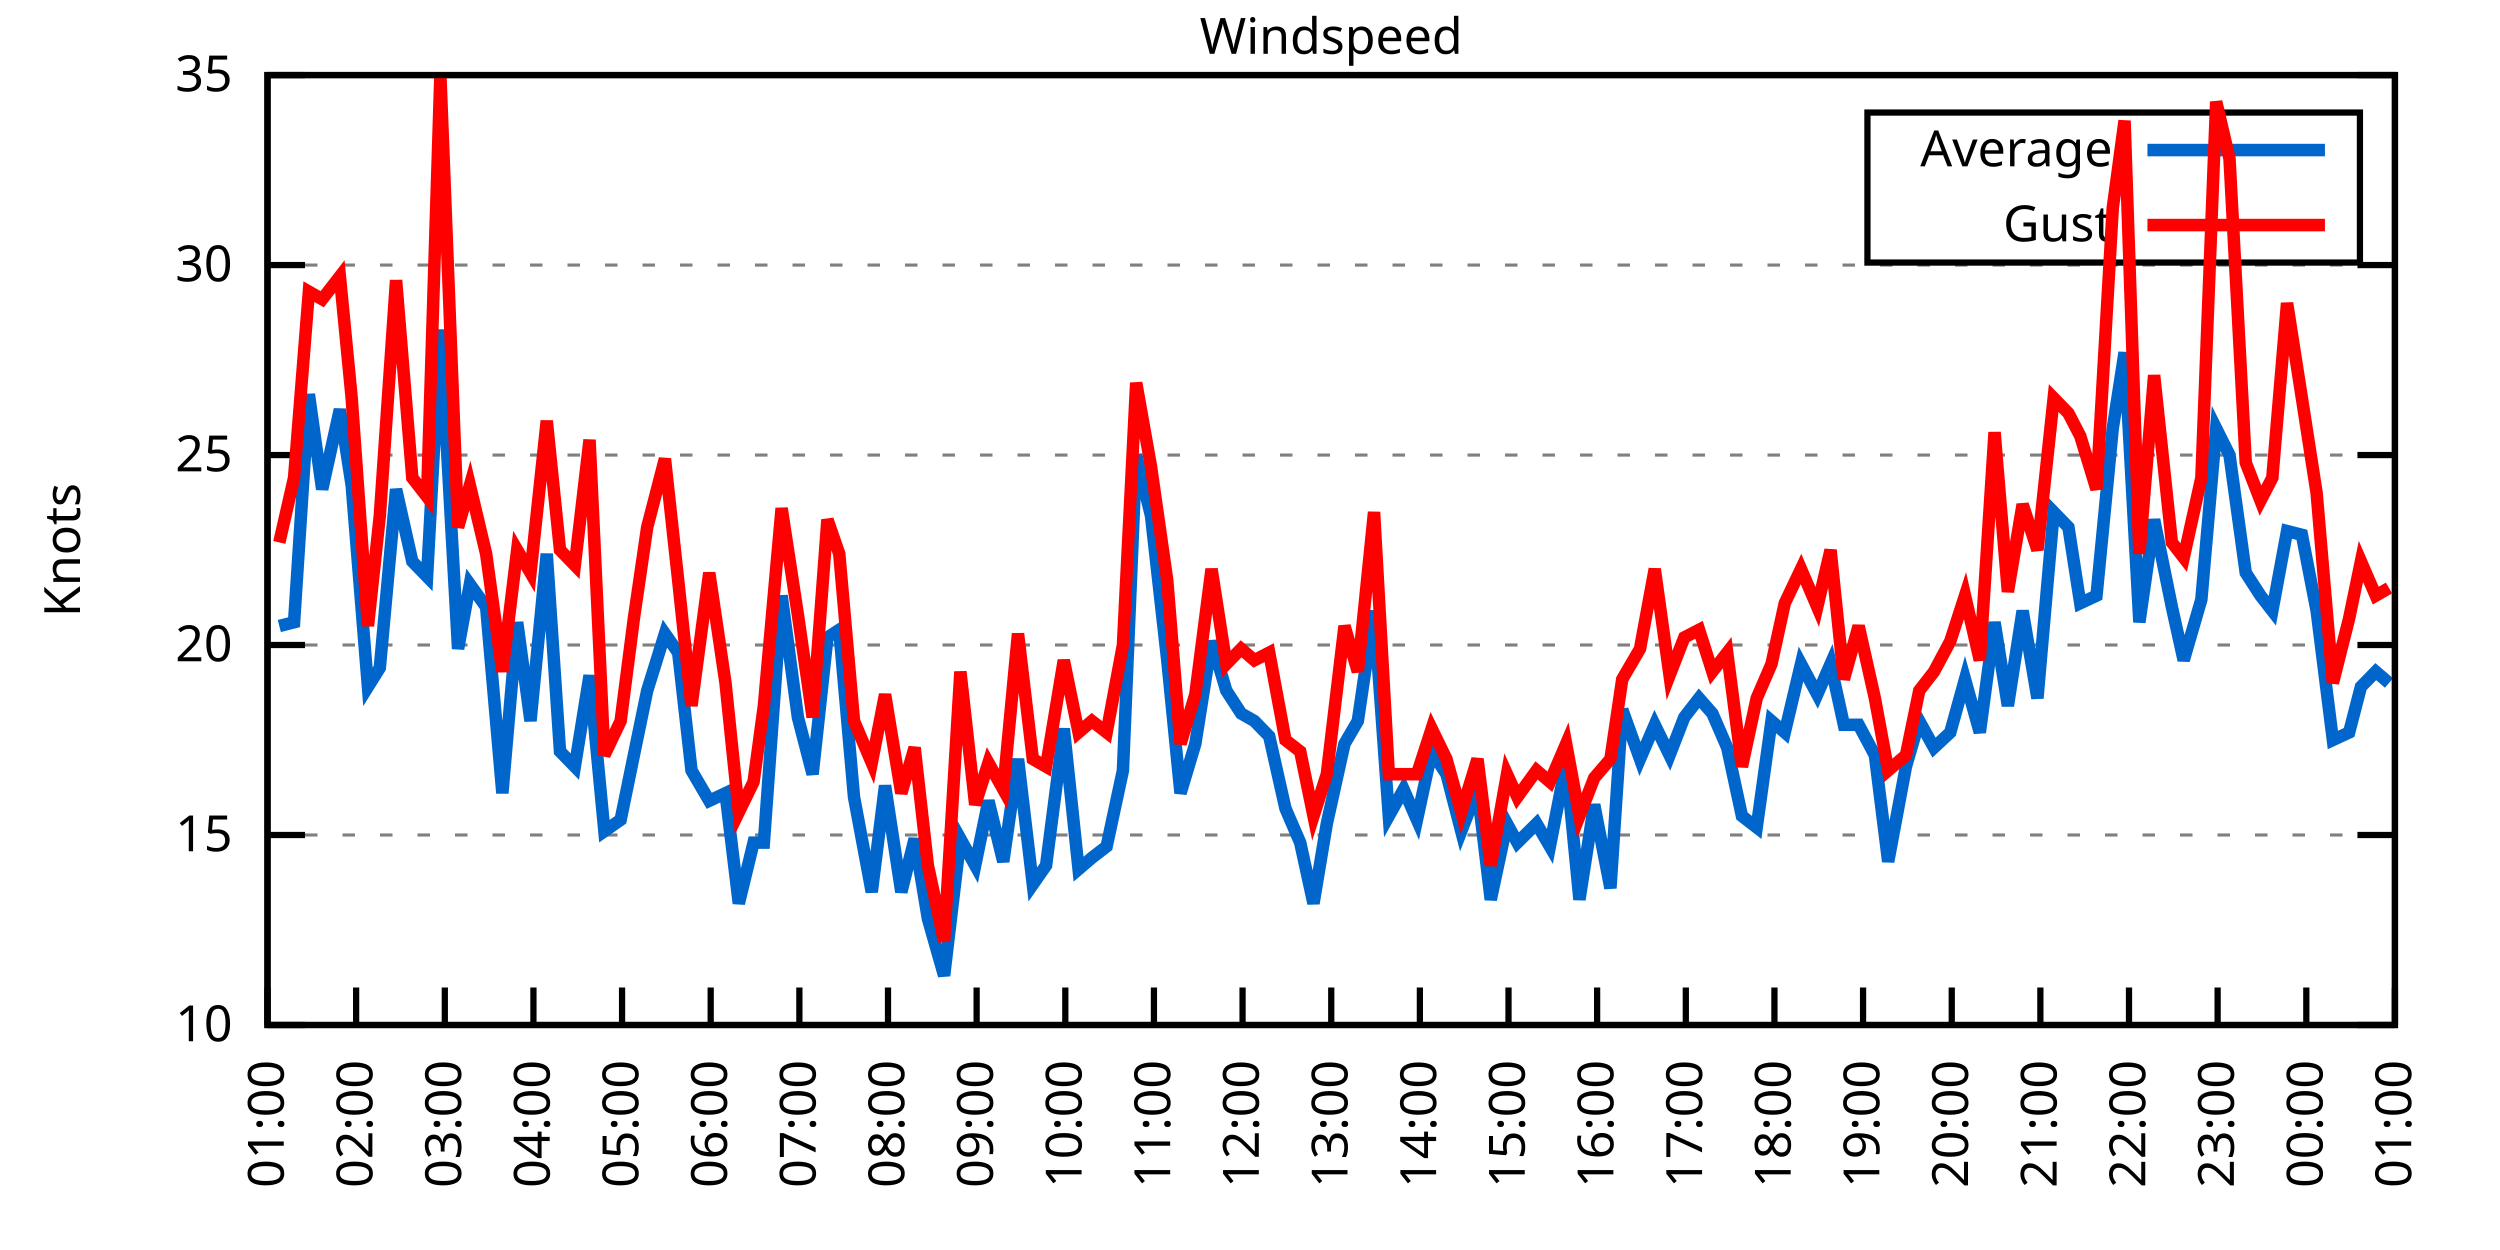
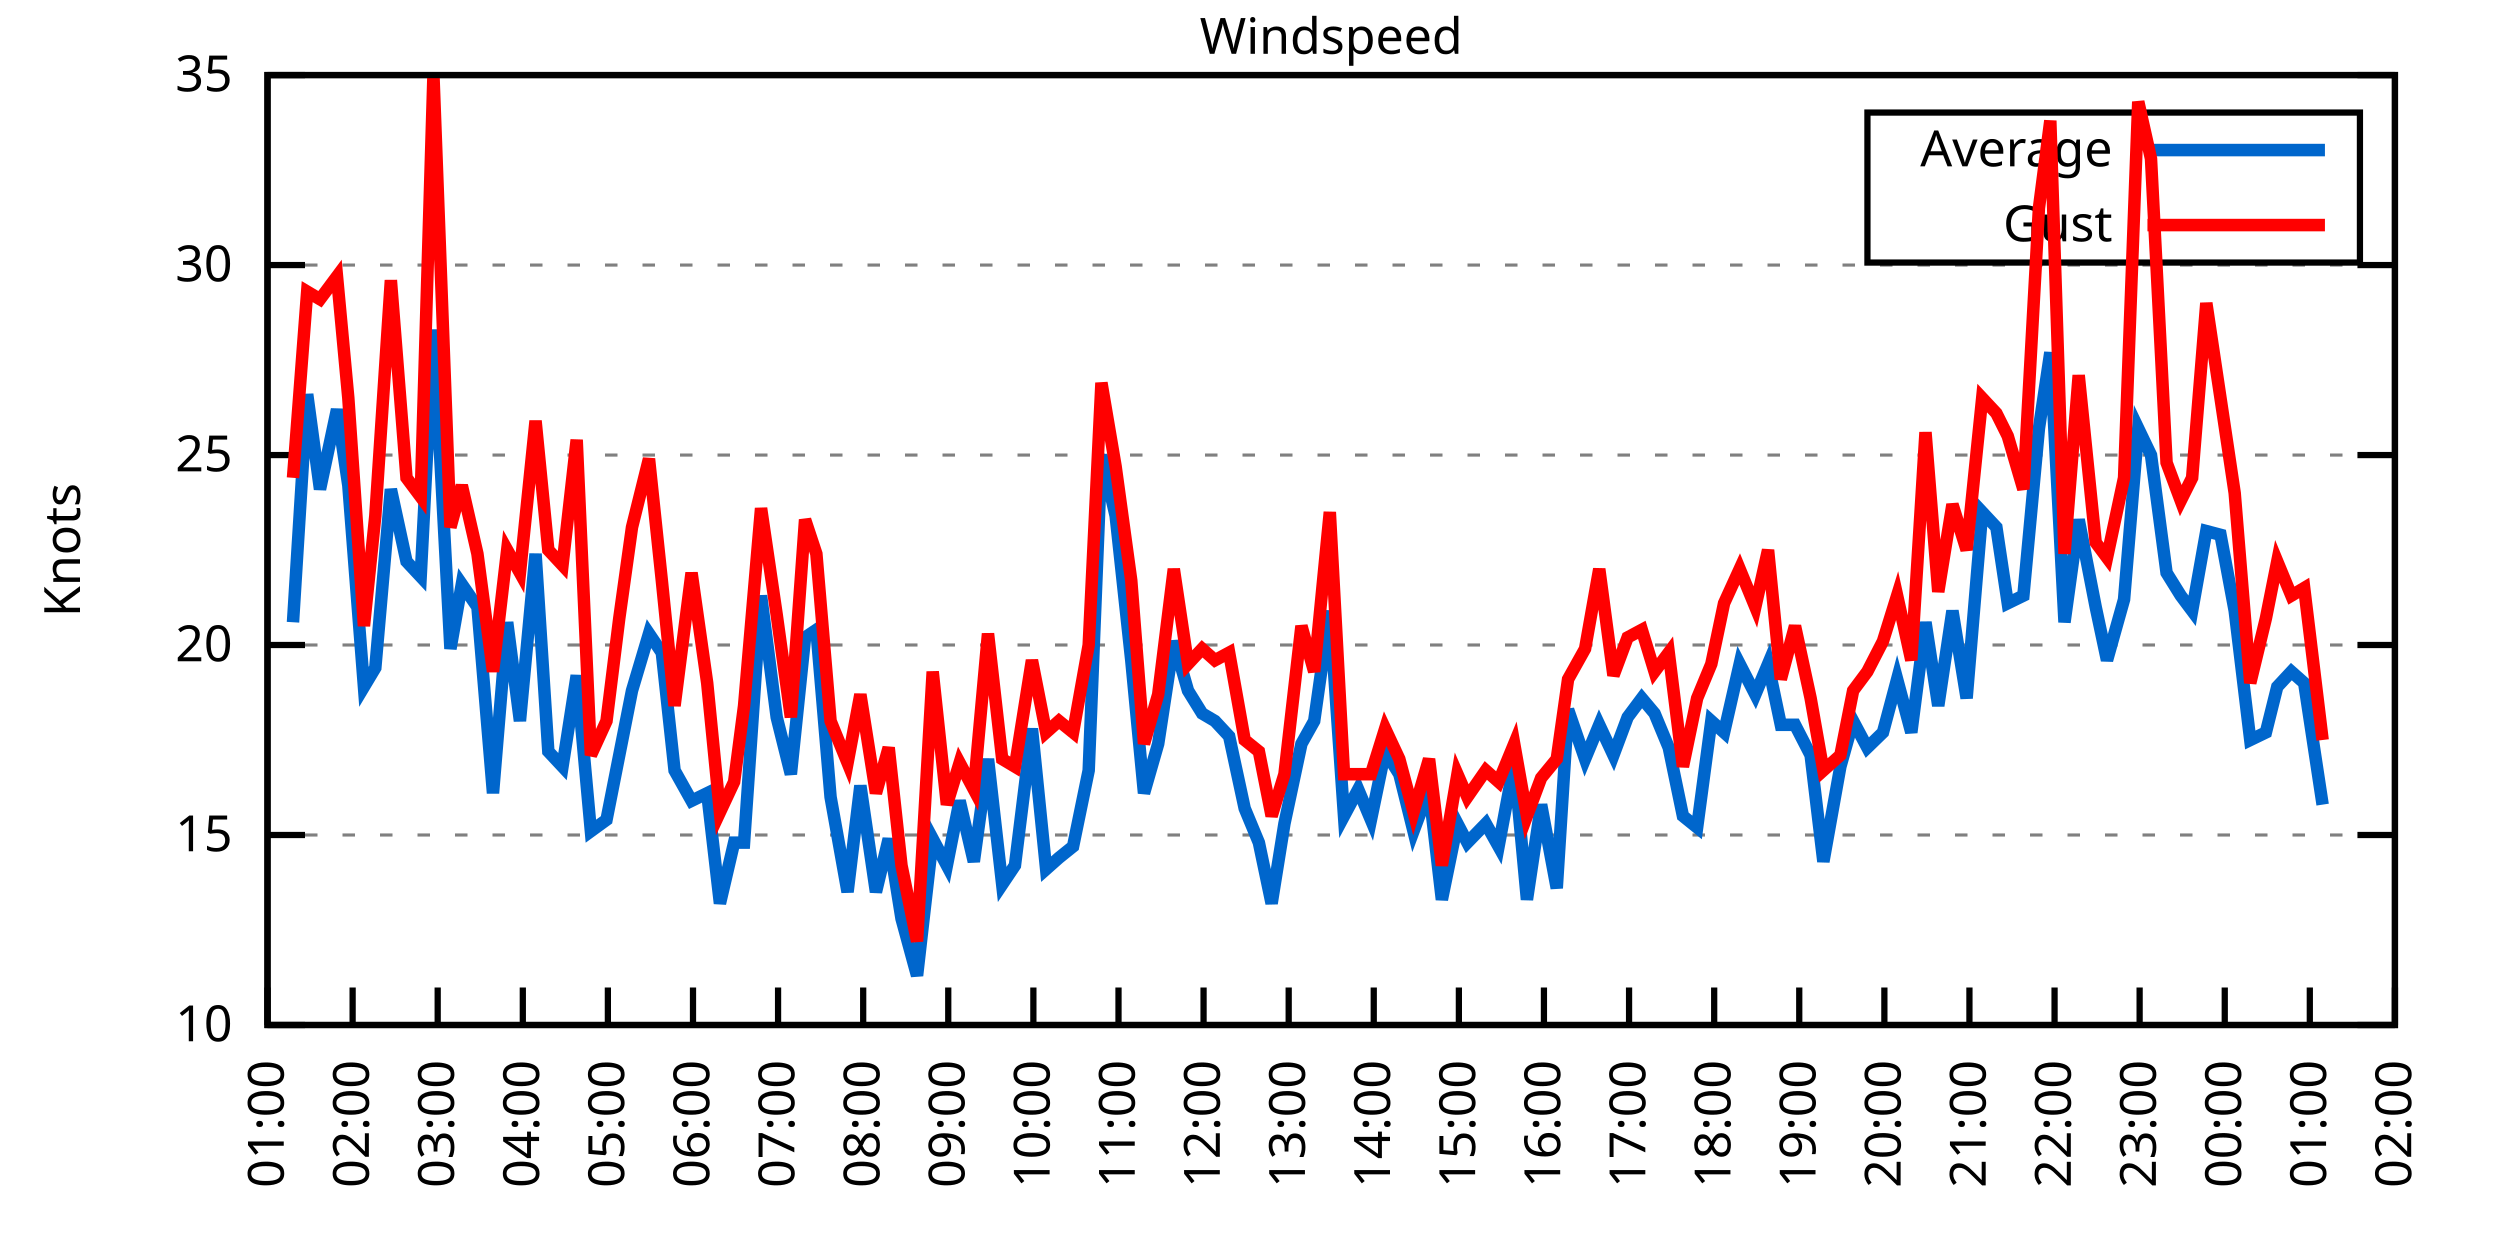
<svg xmlns="http://www.w3.org/2000/svg" xmlns:xlink="http://www.w3.org/1999/xlink" width="400" height="200" viewBox="0 0 400 200">
  <g id="gnuplot_canvas">
    <rect x="0" y="0" width="400" height="200" fill="none" />
    <defs>
      <circle id="gpDot" r="0.5" stroke-width="0.5" stroke="currentColor" />
      <path id="gpPt0" stroke-width="0.333" stroke="currentColor" d="M-1,0 h2 M0,-1 v2" />
      <path id="gpPt1" stroke-width="0.333" stroke="currentColor" d="M-1,-1 L1,1 M1,-1 L-1,1" />
      <path id="gpPt2" stroke-width="0.333" stroke="currentColor" d="M-1,0 L1,0 M0,-1 L0,1 M-1,-1 L1,1 M-1,1 L1,-1" />
      <rect id="gpPt3" stroke-width="0.333" stroke="currentColor" x="-1" y="-1" width="2" height="2" />
      <rect id="gpPt4" stroke-width="0.333" stroke="currentColor" fill="currentColor" x="-1" y="-1" width="2" height="2" />
      <circle id="gpPt5" stroke-width="0.333" stroke="currentColor" cx="0" cy="0" r="1" />
      <use xlink:href="#gpPt5" id="gpPt6" fill="currentColor" stroke="none" />
      <path id="gpPt7" stroke-width="0.333" stroke="currentColor" d="M0,-1.33 L-1.33,0.67 L1.33,0.67 z" />
      <use xlink:href="#gpPt7" id="gpPt8" fill="currentColor" stroke="none" />
      <use xlink:href="#gpPt7" id="gpPt9" stroke="currentColor" transform="rotate(180)" />
      <use xlink:href="#gpPt9" id="gpPt10" fill="currentColor" stroke="none" />
      <use xlink:href="#gpPt3" id="gpPt11" stroke="currentColor" transform="rotate(45)" />
      <use xlink:href="#gpPt11" id="gpPt12" fill="currentColor" stroke="none" />
      <path id="gpPt13" stroke-width="0.333" stroke="currentColor" d="M0,1.330 L1.265,0.411 L0.782,-1.067 L-0.782,-1.076 L-1.265,0.411 z" />
      <use xlink:href="#gpPt13" id="gpPt14" fill="currentColor" stroke="none" />
      <filter id="textbox" filterUnits="objectBoundingBox" x="0" y="0" height="1" width="1">
        <feFlood flood-color="white" flood-opacity="1" result="bgnd" />
        <feComposite in="SourceGraphic" in2="bgnd" operator="atop" />
      </filter>
      <filter id="greybox" filterUnits="objectBoundingBox" x="0" y="0" height="1" width="1">
        <feFlood flood-color="lightgrey" flood-opacity="1" result="grey" />
        <feComposite in="SourceGraphic" in2="grey" operator="atop" />
      </filter>
    </defs>
    <g fill="none" color="white" stroke="currentColor" stroke-width="1.00" stroke-linecap="butt" stroke-linejoin="miter">
</g>
    <g fill="none" color="black" stroke="currentColor" stroke-width="1.00" stroke-linecap="butt" stroke-linejoin="miter">
      <g stroke="none" shape-rendering="crispEdges">
        <polygon fill="rgb(255, 255, 255)" points="42.80,164.00 383.18,164.00 383.18,12.02 42.80,12.02 " />
      </g>
    </g>
    <g fill="none" color="black" stroke="currentColor" stroke-width="1.00" stroke-linecap="butt" stroke-linejoin="miter">
</g>
    <g fill="none" color="black" stroke="black" stroke-width="0.50" stroke-linecap="butt" stroke-linejoin="miter">
</g>
    <g fill="none" color="gray" stroke="currentColor" stroke-width="0.50" stroke-linecap="butt" stroke-linejoin="miter">
      <path stroke="gray" stroke-dasharray="2,4" class="gridline" d="M42.80,164.00 L383.19,164.00  " />
    </g>
    <g fill="none" color="gray" stroke="gray" stroke-width="1.00" stroke-linecap="butt" stroke-linejoin="miter">
</g>
    <g fill="none" color="black" stroke="currentColor" stroke-width="1.00" stroke-linecap="butt" stroke-linejoin="miter">
      <path stroke="black" d="M42.80,164.00 L48.80,164.00 M383.19,164.00 L377.19,164.00  " />
      <g transform="translate(37.20,166.60)" stroke="none" fill="black" font-family="Sans" font-size="8.00" text-anchor="end">
        <text>
          <tspan font-family="Sans"> 10</tspan>
        </text>
      </g>
    </g>
    <g fill="none" color="black" stroke="currentColor" stroke-width="1.00" stroke-linecap="butt" stroke-linejoin="miter">
</g>
    <g fill="none" color="black" stroke="black" stroke-width="0.50" stroke-linecap="butt" stroke-linejoin="miter">
</g>
    <g fill="none" color="gray" stroke="currentColor" stroke-width="0.50" stroke-linecap="butt" stroke-linejoin="miter">
      <path stroke="gray" stroke-dasharray="2,4" class="gridline" d="M42.80,133.60 L383.19,133.60  " />
    </g>
    <g fill="none" color="gray" stroke="gray" stroke-width="1.00" stroke-linecap="butt" stroke-linejoin="miter">
</g>
    <g fill="none" color="black" stroke="currentColor" stroke-width="1.00" stroke-linecap="butt" stroke-linejoin="miter">
      <path stroke="black" d="M42.80,133.60 L48.80,133.60 M383.19,133.60 L377.19,133.60  " />
      <g transform="translate(37.20,136.20)" stroke="none" fill="black" font-family="Sans" font-size="8.00" text-anchor="end">
        <text>
          <tspan font-family="Sans"> 15</tspan>
        </text>
      </g>
    </g>
    <g fill="none" color="black" stroke="currentColor" stroke-width="1.00" stroke-linecap="butt" stroke-linejoin="miter">
</g>
    <g fill="none" color="black" stroke="black" stroke-width="0.50" stroke-linecap="butt" stroke-linejoin="miter">
</g>
    <g fill="none" color="gray" stroke="currentColor" stroke-width="0.50" stroke-linecap="butt" stroke-linejoin="miter">
      <path stroke="gray" stroke-dasharray="2,4" class="gridline" d="M42.80,103.20 L383.19,103.20  " />
    </g>
    <g fill="none" color="gray" stroke="gray" stroke-width="1.00" stroke-linecap="butt" stroke-linejoin="miter">
</g>
    <g fill="none" color="black" stroke="currentColor" stroke-width="1.00" stroke-linecap="butt" stroke-linejoin="miter">
      <path stroke="black" d="M42.80,103.20 L48.80,103.20 M383.19,103.20 L377.19,103.20  " />
      <g transform="translate(37.20,105.80)" stroke="none" fill="black" font-family="Sans" font-size="8.00" text-anchor="end">
        <text>
          <tspan font-family="Sans"> 20</tspan>
        </text>
      </g>
    </g>
    <g fill="none" color="black" stroke="currentColor" stroke-width="1.00" stroke-linecap="butt" stroke-linejoin="miter">
</g>
    <g fill="none" color="black" stroke="black" stroke-width="0.50" stroke-linecap="butt" stroke-linejoin="miter">
</g>
    <g fill="none" color="gray" stroke="currentColor" stroke-width="0.50" stroke-linecap="butt" stroke-linejoin="miter">
      <path stroke="gray" stroke-dasharray="2,4" class="gridline" d="M42.80,72.81 L383.19,72.81  " />
    </g>
    <g fill="none" color="gray" stroke="gray" stroke-width="1.00" stroke-linecap="butt" stroke-linejoin="miter">
</g>
    <g fill="none" color="black" stroke="currentColor" stroke-width="1.00" stroke-linecap="butt" stroke-linejoin="miter">
      <path stroke="black" d="M42.80,72.81 L48.80,72.81 M383.19,72.81 L377.19,72.81  " />
      <g transform="translate(37.20,75.41)" stroke="none" fill="black" font-family="Sans" font-size="8.00" text-anchor="end">
        <text>
          <tspan font-family="Sans"> 25</tspan>
        </text>
      </g>
    </g>
    <g fill="none" color="black" stroke="currentColor" stroke-width="1.00" stroke-linecap="butt" stroke-linejoin="miter">
</g>
    <g fill="none" color="black" stroke="black" stroke-width="0.50" stroke-linecap="butt" stroke-linejoin="miter">
</g>
    <g fill="none" color="gray" stroke="currentColor" stroke-width="0.50" stroke-linecap="butt" stroke-linejoin="miter">
      <path stroke="gray" stroke-dasharray="2,4" class="gridline" d="M42.80,42.41 L383.19,42.41  " />
    </g>
    <g fill="none" color="gray" stroke="gray" stroke-width="1.00" stroke-linecap="butt" stroke-linejoin="miter">
</g>
    <g fill="none" color="black" stroke="currentColor" stroke-width="1.00" stroke-linecap="butt" stroke-linejoin="miter">
      <path stroke="black" d="M42.80,42.41 L48.80,42.41 M383.19,42.41 L377.19,42.41  " />
      <g transform="translate(37.20,45.01)" stroke="none" fill="black" font-family="Sans" font-size="8.00" text-anchor="end">
        <text>
          <tspan font-family="Sans"> 30</tspan>
        </text>
      </g>
    </g>
    <g fill="none" color="black" stroke="currentColor" stroke-width="1.00" stroke-linecap="butt" stroke-linejoin="miter">
</g>
    <g fill="none" color="black" stroke="black" stroke-width="0.50" stroke-linecap="butt" stroke-linejoin="miter">
</g>
    <g fill="none" color="gray" stroke="currentColor" stroke-width="0.50" stroke-linecap="butt" stroke-linejoin="miter">
      <path stroke="gray" stroke-dasharray="2,4" class="gridline" d="M42.80,12.01 L383.19,12.01  " />
    </g>
    <g fill="none" color="gray" stroke="gray" stroke-width="1.00" stroke-linecap="butt" stroke-linejoin="miter">
</g>
    <g fill="none" color="black" stroke="currentColor" stroke-width="1.00" stroke-linecap="butt" stroke-linejoin="miter">
      <path stroke="black" d="M42.80,12.01 L48.80,12.01 M383.19,12.01 L377.19,12.01  " />
      <g transform="translate(37.20,14.61)" stroke="none" fill="black" font-family="Sans" font-size="8.00" text-anchor="end">
        <text>
          <tspan font-family="Sans"> 35</tspan>
        </text>
      </g>
    </g>
    <g fill="none" color="black" stroke="currentColor" stroke-width="1.00" stroke-linecap="butt" stroke-linejoin="miter">
      <path stroke="black" d="M42.80,164.00 L42.80,158.00  " />
      <g transform="translate(45.40,169.60) rotate(270.00)" stroke="none" fill="black" font-family="Sans" font-size="8.00" text-anchor="end">
        <text>
          <tspan font-family="Sans">01:00</tspan>
        </text>
      </g>
    </g>
    <g fill="none" color="black" stroke="currentColor" stroke-width="1.00" stroke-linecap="butt" stroke-linejoin="miter">
-       <path stroke="black" d="M56.98,164.00 L56.98,158.00  " />
-       <g transform="translate(59.58,169.60) rotate(270.00)" stroke="none" fill="black" font-family="Sans" font-size="8.00" text-anchor="end">
+       <path stroke="black" d="M56.42,164.00 L56.42,158.00  " />
+       <g transform="translate(59.02,169.60) rotate(270.00)" stroke="none" fill="black" font-family="Sans" font-size="8.00" text-anchor="end">
        <text>
          <tspan font-family="Sans">02:00</tspan>
        </text>
      </g>
    </g>
    <g fill="none" color="black" stroke="currentColor" stroke-width="1.00" stroke-linecap="butt" stroke-linejoin="miter">
-       <path stroke="black" d="M71.17,164.00 L71.17,158.00  " />
-       <g transform="translate(73.77,169.60) rotate(270.00)" stroke="none" fill="black" font-family="Sans" font-size="8.00" text-anchor="end">
+       <path stroke="black" d="M70.03,164.00 L70.03,158.00  " />
+       <g transform="translate(72.63,169.60) rotate(270.00)" stroke="none" fill="black" font-family="Sans" font-size="8.00" text-anchor="end">
        <text>
          <tspan font-family="Sans">03:00</tspan>
        </text>
      </g>
    </g>
    <g fill="none" color="black" stroke="currentColor" stroke-width="1.00" stroke-linecap="butt" stroke-linejoin="miter">
-       <path stroke="black" d="M85.35,164.00 L85.35,158.00  " />
-       <g transform="translate(87.95,169.60) rotate(270.00)" stroke="none" fill="black" font-family="Sans" font-size="8.00" text-anchor="end">
+       <path stroke="black" d="M83.65,164.00 L83.65,158.00  " />
+       <g transform="translate(86.25,169.60) rotate(270.00)" stroke="none" fill="black" font-family="Sans" font-size="8.00" text-anchor="end">
        <text>
          <tspan font-family="Sans">04:00</tspan>
        </text>
      </g>
    </g>
    <g fill="none" color="black" stroke="currentColor" stroke-width="1.00" stroke-linecap="butt" stroke-linejoin="miter">
-       <path stroke="black" d="M99.53,164.00 L99.53,158.00  " />
-       <g transform="translate(102.13,169.60) rotate(270.00)" stroke="none" fill="black" font-family="Sans" font-size="8.00" text-anchor="end">
+       <path stroke="black" d="M97.26,164.00 L97.26,158.00  " />
+       <g transform="translate(99.86,169.60) rotate(270.00)" stroke="none" fill="black" font-family="Sans" font-size="8.00" text-anchor="end">
        <text>
          <tspan font-family="Sans">05:00</tspan>
        </text>
      </g>
    </g>
    <g fill="none" color="black" stroke="currentColor" stroke-width="1.00" stroke-linecap="butt" stroke-linejoin="miter">
-       <path stroke="black" d="M113.71,164.00 L113.71,158.00  " />
-       <g transform="translate(116.31,169.60) rotate(270.00)" stroke="none" fill="black" font-family="Sans" font-size="8.00" text-anchor="end">
+       <path stroke="black" d="M110.88,164.00 L110.88,158.00  " />
+       <g transform="translate(113.48,169.60) rotate(270.00)" stroke="none" fill="black" font-family="Sans" font-size="8.00" text-anchor="end">
        <text>
          <tspan font-family="Sans">06:00</tspan>
        </text>
      </g>
    </g>
    <g fill="none" color="black" stroke="currentColor" stroke-width="1.00" stroke-linecap="butt" stroke-linejoin="miter">
-       <path stroke="black" d="M127.90,164.00 L127.90,158.00  " />
-       <g transform="translate(130.50,169.60) rotate(270.00)" stroke="none" fill="black" font-family="Sans" font-size="8.00" text-anchor="end">
+       <path stroke="black" d="M124.49,164.00 L124.49,158.00  " />
+       <g transform="translate(127.09,169.60) rotate(270.00)" stroke="none" fill="black" font-family="Sans" font-size="8.00" text-anchor="end">
        <text>
          <tspan font-family="Sans">07:00</tspan>
        </text>
      </g>
    </g>
    <g fill="none" color="black" stroke="currentColor" stroke-width="1.00" stroke-linecap="butt" stroke-linejoin="miter">
-       <path stroke="black" d="M142.08,164.00 L142.08,158.00  " />
-       <g transform="translate(144.68,169.60) rotate(270.00)" stroke="none" fill="black" font-family="Sans" font-size="8.00" text-anchor="end">
+       <path stroke="black" d="M138.11,164.00 L138.11,158.00  " />
+       <g transform="translate(140.71,169.60) rotate(270.00)" stroke="none" fill="black" font-family="Sans" font-size="8.00" text-anchor="end">
        <text>
          <tspan font-family="Sans">08:00</tspan>
        </text>
      </g>
    </g>
    <g fill="none" color="black" stroke="currentColor" stroke-width="1.00" stroke-linecap="butt" stroke-linejoin="miter">
-       <path stroke="black" d="M156.26,164.00 L156.26,158.00  " />
-       <g transform="translate(158.86,169.60) rotate(270.00)" stroke="none" fill="black" font-family="Sans" font-size="8.00" text-anchor="end">
+       <path stroke="black" d="M151.72,164.00 L151.72,158.00  " />
+       <g transform="translate(154.32,169.60) rotate(270.00)" stroke="none" fill="black" font-family="Sans" font-size="8.00" text-anchor="end">
        <text>
          <tspan font-family="Sans">09:00</tspan>
        </text>
      </g>
    </g>
    <g fill="none" color="black" stroke="currentColor" stroke-width="1.00" stroke-linecap="butt" stroke-linejoin="miter">
-       <path stroke="black" d="M170.45,164.00 L170.45,158.00  " />
-       <g transform="translate(173.05,169.60) rotate(270.00)" stroke="none" fill="black" font-family="Sans" font-size="8.00" text-anchor="end">
+       <path stroke="black" d="M165.34,164.00 L165.34,158.00  " />
+       <g transform="translate(167.94,169.60) rotate(270.00)" stroke="none" fill="black" font-family="Sans" font-size="8.00" text-anchor="end">
        <text>
          <tspan font-family="Sans">10:00</tspan>
        </text>
      </g>
    </g>
    <g fill="none" color="black" stroke="currentColor" stroke-width="1.00" stroke-linecap="butt" stroke-linejoin="miter">
-       <path stroke="black" d="M184.63,164.00 L184.63,158.00  " />
-       <g transform="translate(187.23,169.60) rotate(270.00)" stroke="none" fill="black" font-family="Sans" font-size="8.00" text-anchor="end">
+       <path stroke="black" d="M178.96,164.00 L178.96,158.00  " />
+       <g transform="translate(181.56,169.60) rotate(270.00)" stroke="none" fill="black" font-family="Sans" font-size="8.00" text-anchor="end">
        <text>
          <tspan font-family="Sans">11:00</tspan>
        </text>
      </g>
    </g>
    <g fill="none" color="black" stroke="currentColor" stroke-width="1.00" stroke-linecap="butt" stroke-linejoin="miter">
-       <path stroke="black" d="M198.81,164.00 L198.81,158.00  " />
-       <g transform="translate(201.41,169.60) rotate(270.00)" stroke="none" fill="black" font-family="Sans" font-size="8.00" text-anchor="end">
+       <path stroke="black" d="M192.57,164.00 L192.57,158.00  " />
+       <g transform="translate(195.17,169.60) rotate(270.00)" stroke="none" fill="black" font-family="Sans" font-size="8.00" text-anchor="end">
        <text>
          <tspan font-family="Sans">12:00</tspan>
        </text>
      </g>
    </g>
    <g fill="none" color="black" stroke="currentColor" stroke-width="1.00" stroke-linecap="butt" stroke-linejoin="miter">
-       <path stroke="black" d="M213.00,164.00 L213.00,158.00  " />
-       <g transform="translate(215.60,169.60) rotate(270.00)" stroke="none" fill="black" font-family="Sans" font-size="8.00" text-anchor="end">
+       <path stroke="black" d="M206.19,164.00 L206.19,158.00  " />
+       <g transform="translate(208.79,169.60) rotate(270.00)" stroke="none" fill="black" font-family="Sans" font-size="8.00" text-anchor="end">
        <text>
          <tspan font-family="Sans">13:00</tspan>
        </text>
      </g>
    </g>
    <g fill="none" color="black" stroke="currentColor" stroke-width="1.00" stroke-linecap="butt" stroke-linejoin="miter">
-       <path stroke="black" d="M227.18,164.00 L227.18,158.00  " />
-       <g transform="translate(229.78,169.60) rotate(270.00)" stroke="none" fill="black" font-family="Sans" font-size="8.00" text-anchor="end">
+       <path stroke="black" d="M219.80,164.00 L219.80,158.00  " />
+       <g transform="translate(222.40,169.60) rotate(270.00)" stroke="none" fill="black" font-family="Sans" font-size="8.00" text-anchor="end">
        <text>
          <tspan font-family="Sans">14:00</tspan>
        </text>
      </g>
    </g>
    <g fill="none" color="black" stroke="currentColor" stroke-width="1.00" stroke-linecap="butt" stroke-linejoin="miter">
-       <path stroke="black" d="M241.36,164.00 L241.36,158.00  " />
-       <g transform="translate(243.96,169.60) rotate(270.00)" stroke="none" fill="black" font-family="Sans" font-size="8.00" text-anchor="end">
+       <path stroke="black" d="M233.42,164.00 L233.42,158.00  " />
+       <g transform="translate(236.02,169.60) rotate(270.00)" stroke="none" fill="black" font-family="Sans" font-size="8.00" text-anchor="end">
        <text>
          <tspan font-family="Sans">15:00</tspan>
        </text>
      </g>
    </g>
    <g fill="none" color="black" stroke="currentColor" stroke-width="1.00" stroke-linecap="butt" stroke-linejoin="miter">
-       <path stroke="black" d="M255.54,164.00 L255.54,158.00  " />
-       <g transform="translate(258.14,169.60) rotate(270.00)" stroke="none" fill="black" font-family="Sans" font-size="8.00" text-anchor="end">
+       <path stroke="black" d="M247.03,164.00 L247.03,158.00  " />
+       <g transform="translate(249.63,169.60) rotate(270.00)" stroke="none" fill="black" font-family="Sans" font-size="8.00" text-anchor="end">
        <text>
          <tspan font-family="Sans">16:00</tspan>
        </text>
      </g>
    </g>
    <g fill="none" color="black" stroke="currentColor" stroke-width="1.00" stroke-linecap="butt" stroke-linejoin="miter">
-       <path stroke="black" d="M269.73,164.00 L269.73,158.00  " />
-       <g transform="translate(272.33,169.60) rotate(270.00)" stroke="none" fill="black" font-family="Sans" font-size="8.00" text-anchor="end">
+       <path stroke="black" d="M260.65,164.00 L260.65,158.00  " />
+       <g transform="translate(263.25,169.60) rotate(270.00)" stroke="none" fill="black" font-family="Sans" font-size="8.00" text-anchor="end">
        <text>
          <tspan font-family="Sans">17:00</tspan>
        </text>
      </g>
    </g>
    <g fill="none" color="black" stroke="currentColor" stroke-width="1.00" stroke-linecap="butt" stroke-linejoin="miter">
-       <path stroke="black" d="M283.91,164.00 L283.91,158.00  " />
-       <g transform="translate(286.51,169.60) rotate(270.00)" stroke="none" fill="black" font-family="Sans" font-size="8.00" text-anchor="end">
+       <path stroke="black" d="M274.27,164.00 L274.27,158.00  " />
+       <g transform="translate(276.87,169.60) rotate(270.00)" stroke="none" fill="black" font-family="Sans" font-size="8.00" text-anchor="end">
        <text>
          <tspan font-family="Sans">18:00</tspan>
        </text>
      </g>
    </g>
    <g fill="none" color="black" stroke="currentColor" stroke-width="1.00" stroke-linecap="butt" stroke-linejoin="miter">
-       <path stroke="black" d="M298.09,164.00 L298.09,158.00  " />
-       <g transform="translate(300.69,169.60) rotate(270.00)" stroke="none" fill="black" font-family="Sans" font-size="8.00" text-anchor="end">
+       <path stroke="black" d="M287.88,164.00 L287.88,158.00  " />
+       <g transform="translate(290.48,169.60) rotate(270.00)" stroke="none" fill="black" font-family="Sans" font-size="8.00" text-anchor="end">
        <text>
          <tspan font-family="Sans">19:00</tspan>
        </text>
      </g>
    </g>
    <g fill="none" color="black" stroke="currentColor" stroke-width="1.00" stroke-linecap="butt" stroke-linejoin="miter">
-       <path stroke="black" d="M312.28,164.00 L312.28,158.00  " />
-       <g transform="translate(314.88,169.60) rotate(270.00)" stroke="none" fill="black" font-family="Sans" font-size="8.00" text-anchor="end">
+       <path stroke="black" d="M301.50,164.00 L301.50,158.00  " />
+       <g transform="translate(304.10,169.60) rotate(270.00)" stroke="none" fill="black" font-family="Sans" font-size="8.00" text-anchor="end">
        <text>
          <tspan font-family="Sans">20:00</tspan>
        </text>
      </g>
    </g>
    <g fill="none" color="black" stroke="currentColor" stroke-width="1.00" stroke-linecap="butt" stroke-linejoin="miter">
-       <path stroke="black" d="M326.46,164.00 L326.46,158.00  " />
-       <g transform="translate(329.06,169.60) rotate(270.00)" stroke="none" fill="black" font-family="Sans" font-size="8.00" text-anchor="end">
+       <path stroke="black" d="M315.11,164.00 L315.11,158.00  " />
+       <g transform="translate(317.71,169.60) rotate(270.00)" stroke="none" fill="black" font-family="Sans" font-size="8.00" text-anchor="end">
        <text>
          <tspan font-family="Sans">21:00</tspan>
        </text>
      </g>
    </g>
    <g fill="none" color="black" stroke="currentColor" stroke-width="1.00" stroke-linecap="butt" stroke-linejoin="miter">
-       <path stroke="black" d="M340.64,164.00 L340.64,158.00  " />
-       <g transform="translate(343.24,169.60) rotate(270.00)" stroke="none" fill="black" font-family="Sans" font-size="8.00" text-anchor="end">
+       <path stroke="black" d="M328.73,164.00 L328.73,158.00  " />
+       <g transform="translate(331.33,169.60) rotate(270.00)" stroke="none" fill="black" font-family="Sans" font-size="8.00" text-anchor="end">
        <text>
          <tspan font-family="Sans">22:00</tspan>
        </text>
      </g>
    </g>
    <g fill="none" color="black" stroke="currentColor" stroke-width="1.00" stroke-linecap="butt" stroke-linejoin="miter">
-       <path stroke="black" d="M354.82,164.00 L354.82,158.00  " />
-       <g transform="translate(357.42,169.60) rotate(270.00)" stroke="none" fill="black" font-family="Sans" font-size="8.00" text-anchor="end">
+       <path stroke="black" d="M342.34,164.00 L342.34,158.00  " />
+       <g transform="translate(344.94,169.60) rotate(270.00)" stroke="none" fill="black" font-family="Sans" font-size="8.00" text-anchor="end">
        <text>
          <tspan font-family="Sans">23:00</tspan>
        </text>
      </g>
    </g>
    <g fill="none" color="black" stroke="currentColor" stroke-width="1.00" stroke-linecap="butt" stroke-linejoin="miter">
-       <path stroke="black" d="M369.01,164.00 L369.01,158.00  " />
-       <g transform="translate(371.61,169.60) rotate(270.00)" stroke="none" fill="black" font-family="Sans" font-size="8.00" text-anchor="end">
+       <path stroke="black" d="M355.96,164.00 L355.96,158.00  " />
+       <g transform="translate(358.56,169.60) rotate(270.00)" stroke="none" fill="black" font-family="Sans" font-size="8.00" text-anchor="end">
        <text>
          <tspan font-family="Sans">00:00</tspan>
+         </text>
+       </g>
+     </g>
+     <g fill="none" color="black" stroke="currentColor" stroke-width="1.00" stroke-linecap="butt" stroke-linejoin="miter">
+       <path stroke="black" d="M369.57,164.00 L369.57,158.00  " />
+       <g transform="translate(372.17,169.60) rotate(270.00)" stroke="none" fill="black" font-family="Sans" font-size="8.00" text-anchor="end">
+         <text>
+           <tspan font-family="Sans">01:00</tspan>
        </text>
      </g>
    </g>
    <g fill="none" color="black" stroke="currentColor" stroke-width="1.00" stroke-linecap="butt" stroke-linejoin="miter">
      <path stroke="black" d="M383.19,164.00 L383.19,158.00  " />
      <g transform="translate(385.79,169.60) rotate(270.00)" stroke="none" fill="black" font-family="Sans" font-size="8.00" text-anchor="end">
        <text>
-           <tspan font-family="Sans">01:00</tspan>
+           <tspan font-family="Sans">02:00</tspan>
        </text>
      </g>
    </g>
    <g fill="none" color="black" stroke="currentColor" stroke-width="1.00" stroke-linecap="butt" stroke-linejoin="miter">
</g>
    <g fill="none" color="black" stroke="currentColor" stroke-width="1.00" stroke-linecap="butt" stroke-linejoin="miter">
      <path stroke="black" d="M42.80,12.01 L42.80,164.00 L383.19,164.00 L383.19,12.01 L42.80,12.01 Z  " />
    </g>
    <g fill="none" color="black" stroke="currentColor" stroke-width="1.00" stroke-linecap="butt" stroke-linejoin="miter">
</g>
    <g fill="none" color="black" stroke="currentColor" stroke-width="1.00" stroke-linecap="butt" stroke-linejoin="miter">
      <path stroke="black" d="M298.79,42.01 L298.79,18.01 L377.59,18.01 L377.59,42.01 L298.79,42.01 Z  " />
    </g>
    <g id="Windspeed_plot_1">
      <g fill="none" color="white" stroke="black" stroke-width="2.00" stroke-linecap="butt" stroke-linejoin="miter">
</g>
      <g fill="none" color="black" stroke="currentColor" stroke-width="2.00" stroke-linecap="butt" stroke-linejoin="miter">
        <g transform="translate(337.99,26.61)" stroke="none" fill="black" font-family="Sans" font-size="8.00" text-anchor="end">
          <text>
            <tspan font-family="Sans">Average</tspan>
          </text>
        </g>
      </g>
      <g fill="none" color="black" stroke="currentColor" stroke-width="2.00" stroke-linecap="butt" stroke-linejoin="miter">
-         <path stroke="rgb(  0, 102, 204)" d="M343.59,24.01 L371.99,24.01 M44.69,100.16 L47.05,99.56 L49.42,63.08 L51.55,78.28 L54.38,65.51 L56.27,77.67   L58.87,109.89 L60.77,106.85 L63.37,78.28 L65.97,89.83 L68.33,92.26 L70.46,52.74 L73.29,103.81 L75.18,93.48   L77.78,97.12 L80.38,126.91 L82.75,99.56 L84.88,115.36 L87.48,88.61 L89.60,120.23 L91.97,122.66 L94.33,108.07   L96.70,132.99 L99.30,131.17 L101.42,120.83 L103.55,110.50 L106.39,101.38 L108.51,104.42 L110.64,123.27 L113.48,128.13   L116.08,126.91 L118.21,144.55 L120.57,134.82 L122.22,134.82 L125.06,95.30 L127.66,114.76 L130.02,123.87 L132.39,101.99   L134.28,100.77 L136.64,127.52 L139.48,142.72 L141.61,125.70 L144.21,142.72 L146.34,134.21 L148.46,146.98 L151.06,156.10   L153.66,134.21 L156.03,138.47 L158.15,128.13 L160.52,137.86 L162.88,121.44 L165.25,141.51 L167.37,138.47 L170.21,116.58   L172.57,139.07 L174.70,137.25 L177.06,135.43 L179.67,123.27 L181.79,72.81 L184.16,82.53 L186.76,105.64 L188.88,126.91   L191.25,119.01 L193.85,102.60 L196.21,110.50 L198.58,114.15 L200.70,115.36 L203.07,117.80 L205.67,129.35 L208.03,134.82   L210.16,144.55 L212.29,131.78 L215.12,119.01 L217.25,115.36 L219.85,97.73 L222.21,130.56 L224.58,126.31 L226.71,131.17   L229.07,120.23 L231.43,123.87 L233.80,132.99 L236.40,126.31 L238.52,143.94 L241.12,131.78 L242.78,134.82 L245.85,131.78   L247.98,135.43 L250.58,122.05 L252.71,143.94 L255.07,128.74 L257.67,142.11 L259.56,113.54 L262.40,121.44 L264.76,115.97   L267.13,120.83 L269.49,114.76 L271.85,111.72 L273.98,114.15 L276.35,119.62 L278.71,130.56 L281.07,132.39 L283.44,115.36   L285.56,117.19 L288.16,106.24 L290.76,111.11 L292.89,106.24 L295.02,115.97 L297.38,115.97 L299.98,120.83 L302.11,137.86   L304.95,122.66 L307.08,115.36 L309.44,119.62 L312.04,117.19 L314.40,108.68 L316.77,117.19 L319.13,99.56 L321.26,112.93   L323.62,97.73 L325.99,111.72 L328.59,81.93 L330.95,84.36 L332.84,96.52 L335.44,95.30 L338.04,68.55 L339.93,56.39   L342.30,99.56 L344.66,83.14 L347.50,97.12 L349.39,105.64 L352.22,95.91 L354.59,68.55 L356.72,72.81 L359.32,91.65   L361.68,95.30 L363.57,97.73 L365.93,84.97 L368.30,85.57 L370.66,97.73 L373.26,118.40 L375.86,117.19 L377.75,109.89   L380.12,107.46 L382.24,109.28  " />
+         <path stroke="rgb(  0, 102, 204)" d="M343.59,24.01 L371.99,24.01 M46.88,99.56 L49.15,63.08 L51.20,78.28 L53.92,65.51 L55.73,77.67 L58.23,109.89   L60.05,106.85 L62.54,78.28 L65.04,89.83 L67.31,92.26 L69.35,52.74 L72.07,103.81 L73.89,93.48 L76.39,97.12   L78.88,126.91 L81.15,99.56 L83.19,115.36 L85.69,88.61 L87.73,120.23 L90.00,122.66 L92.27,108.07 L94.54,132.99   L97.04,131.17 L99.08,120.83 L101.12,110.50 L103.84,101.38 L105.89,104.42 L107.93,123.27 L110.65,128.13 L113.15,126.91   L115.19,144.55 L117.46,134.82 L119.05,134.82 L121.77,95.30 L124.27,114.76 L126.54,123.87 L128.81,101.99 L130.62,100.77   L132.89,127.52 L135.61,142.72 L137.66,125.70 L140.15,142.72 L142.19,134.21 L144.24,146.98 L146.73,156.10 L149.23,134.21   L151.50,138.47 L153.54,128.13 L155.81,137.86 L158.08,121.44 L160.35,141.51 L162.39,138.47 L165.11,116.58 L167.38,139.07   L169.43,137.25 L171.69,135.43 L174.19,123.27 L176.23,72.81 L178.50,82.53 L181.00,105.64 L183.04,126.91 L185.31,119.01   L187.81,102.60 L190.08,110.50 L192.34,114.15 L194.39,115.36 L196.66,117.80 L199.15,129.35 L201.42,134.82 L203.46,144.55   L205.51,131.78 L208.23,119.01 L210.27,115.36 L212.77,97.73 L215.04,130.56 L217.31,126.31 L219.35,131.17 L221.62,120.23   L223.89,123.87 L226.16,132.99 L228.65,126.31 L230.70,143.94 L233.19,131.78 L234.78,134.82 L237.73,131.78 L239.77,135.43   L242.27,122.05 L244.31,143.94 L246.58,128.74 L249.08,142.11 L250.89,113.54 L253.61,121.44 L255.88,115.97 L258.15,120.83   L260.42,114.76 L262.69,111.72 L264.73,114.15 L267.00,119.62 L269.27,130.56 L271.54,132.39 L273.81,115.36 L275.85,117.19   L278.35,106.24 L280.85,111.11 L282.89,106.24 L284.93,115.97 L287.20,115.97 L289.70,120.83 L291.74,137.86 L294.46,122.66   L296.50,115.36 L298.77,119.62 L301.27,117.19 L303.54,108.68 L305.81,117.19 L308.08,99.56 L310.12,112.93 L312.39,97.73   L314.66,111.72 L317.15,81.93 L319.42,84.36 L321.24,96.52 L323.74,95.30 L326.23,68.55 L328.05,56.39 L330.32,99.56   L332.59,83.14 L335.31,97.12 L337.12,105.64 L339.85,95.91 L342.12,68.55 L344.16,72.81 L346.65,91.65 L348.92,95.30   L350.74,97.73 L353.01,84.97 L355.28,85.57 L357.55,97.73 L360.04,118.40 L362.54,117.19 L364.36,109.89 L366.62,107.46   L368.67,109.28 L371.62,128.74  " />
      </g>
    </g>
    <g id="Windspeed_plot_2">
      <g fill="none" color="black" stroke="currentColor" stroke-width="2.00" stroke-linecap="butt" stroke-linejoin="miter">
        <g transform="translate(337.99,38.61)" stroke="none" fill="black" font-family="Sans" font-size="8.00" text-anchor="end">
          <text>
            <tspan font-family="Sans">Gust</tspan>
          </text>
        </g>
      </g>
      <g fill="none" color="black" stroke="currentColor" stroke-width="2.00" stroke-linecap="butt" stroke-linejoin="miter">
-         <path stroke="rgb(255,   0,   0)" d="M343.59,36.01 L371.99,36.01 M44.69,86.79 L47.05,76.45 L49.42,46.66 L51.55,47.88 L54.38,44.23 L56.27,63.69   L58.87,100.16 L60.77,82.53 L63.37,44.84 L65.97,76.45 L68.33,79.49 L70.46,12.01 L73.29,84.36 L75.18,77.67   L77.78,88.61 L80.38,107.46 L82.75,88.00 L84.88,91.65 L87.48,67.33 L89.60,88.00 L91.97,90.44 L94.33,70.37   L96.70,120.83 L99.30,115.36 L101.42,98.95 L103.55,84.36 L106.39,73.41 L108.51,92.87 L110.64,112.93 L113.48,91.65   L116.08,109.28 L118.21,129.95 L120.57,125.09 L122.22,112.93 L125.06,81.32 L127.66,98.34 L130.02,114.76 L132.39,83.14   L134.28,88.61 L136.64,115.36 L139.48,122.05 L141.61,111.11 L144.21,126.91 L146.34,119.62 L148.46,138.47 L151.06,150.62   L153.66,107.46 L156.03,128.74 L158.15,122.05 L160.52,126.31 L162.88,101.38 L165.25,121.44 L167.37,122.66 L170.21,105.64   L172.57,117.19 L174.70,115.36 L177.06,117.19 L179.67,103.20 L181.79,61.25 L184.16,74.63 L186.76,92.87 L188.88,119.01   L191.25,111.11 L193.85,91.04 L196.21,106.24 L198.58,103.81 L200.70,105.64 L203.07,104.42 L205.67,118.40 L208.03,120.23   L210.16,130.56 L212.29,123.87 L215.12,100.16 L217.25,107.46 L219.85,81.93 L222.21,123.87 L224.58,123.87 L226.71,123.87   L229.07,116.58 L231.43,121.44 L233.80,129.95 L236.40,121.44 L238.52,138.47 L241.12,123.87 L242.78,127.52 L245.85,123.27   L247.98,125.09 L250.58,119.01 L252.71,130.56 L255.07,124.48 L257.67,121.44 L259.56,108.68 L262.40,103.81 L264.76,91.04   L267.13,108.07 L269.49,101.99 L271.85,100.77 L273.98,107.46 L276.35,104.42 L278.71,122.66 L281.07,111.72 L283.44,106.24   L285.56,96.52 L288.16,91.04 L290.76,97.12 L292.89,88.00 L295.02,108.68 L297.38,100.16 L299.98,111.72 L302.11,123.27   L304.95,120.83 L307.08,110.50 L309.44,107.46 L312.04,102.60 L314.40,95.30 L316.77,105.64 L319.13,69.16 L321.26,94.69   L323.62,80.71 L325.99,88.00 L328.59,63.69 L330.95,66.12 L332.84,69.77 L335.44,78.28 L338.04,33.29 L339.93,19.31   L342.30,88.61 L344.66,60.04 L347.50,86.79 L349.39,89.22 L352.22,76.45 L354.59,16.27 L356.72,25.39 L359.32,74.02   L361.68,80.10 L363.57,76.45 L365.93,48.49 L368.30,63.69 L370.66,78.89 L373.26,109.28 L375.86,98.95 L377.75,89.83   L380.12,95.30 L382.24,94.08  " />
+         <path stroke="rgb(255,   0,   0)" d="M343.59,36.01 L371.99,36.01 M46.88,76.45 L49.15,46.66 L51.20,47.88 L53.92,44.23 L55.73,63.69 L58.23,100.16   L60.05,82.53 L62.54,44.84 L65.04,76.45 L67.31,79.49 L69.35,12.01 L72.07,84.36 L73.89,77.67 L76.39,88.61   L78.88,107.46 L81.15,88.00 L83.19,91.65 L85.69,67.33 L87.73,88.00 L90.00,90.44 L92.27,70.37 L94.54,120.83   L97.04,115.36 L99.08,98.95 L101.12,84.36 L103.84,73.41 L105.89,92.87 L107.93,112.93 L110.65,91.65 L113.15,109.28   L115.19,129.95 L117.46,125.09 L119.05,112.93 L121.77,81.32 L124.27,98.34 L126.54,114.76 L128.81,83.14 L130.62,88.61   L132.89,115.36 L135.61,122.05 L137.66,111.11 L140.15,126.91 L142.19,119.62 L144.24,138.47 L146.73,150.62 L149.23,107.46   L151.50,128.74 L153.54,122.05 L155.81,126.31 L158.08,101.38 L160.35,121.44 L162.39,122.66 L165.11,105.64 L167.38,117.19   L169.43,115.36 L171.69,117.19 L174.19,103.20 L176.23,61.25 L178.50,74.63 L181.00,92.87 L183.04,119.01 L185.31,111.11   L187.81,91.04 L190.08,106.24 L192.34,103.81 L194.39,105.64 L196.66,104.42 L199.15,118.40 L201.42,120.23 L203.46,130.56   L205.51,123.87 L208.23,100.16 L210.27,107.46 L212.77,81.93 L215.04,123.87 L217.31,123.87 L219.35,123.87 L221.62,116.58   L223.89,121.44 L226.16,129.95 L228.65,121.44 L230.70,138.47 L233.19,123.87 L234.78,127.52 L237.73,123.27 L239.77,125.09   L242.27,119.01 L244.31,130.56 L246.58,124.48 L249.08,121.44 L250.89,108.68 L253.61,103.81 L255.88,91.04 L258.15,108.07   L260.42,101.99 L262.69,100.77 L264.73,107.46 L267.00,104.42 L269.27,122.66 L271.54,111.72 L273.81,106.24 L275.85,96.52   L278.35,91.04 L280.85,97.12 L282.89,88.00 L284.93,108.68 L287.20,100.16 L289.70,111.72 L291.74,123.27 L294.46,120.83   L296.50,110.50 L298.77,107.46 L301.27,102.60 L303.54,95.30 L305.81,105.64 L308.08,69.16 L310.12,94.69 L312.39,80.71   L314.66,88.00 L317.15,63.69 L319.42,66.12 L321.24,69.77 L323.74,78.28 L326.23,33.29 L328.05,19.31 L330.32,88.61   L332.59,60.04 L335.31,86.79 L337.12,89.22 L339.85,76.45 L342.12,16.27 L344.16,25.39 L346.65,74.02 L348.92,80.10   L350.74,76.45 L353.01,48.49 L355.28,63.69 L357.55,78.89 L360.04,109.28 L362.54,98.95 L364.36,89.83 L366.62,95.30   L368.67,94.08 L371.62,118.40  " />
      </g>
    </g>
    <g fill="none" color="black" stroke="currentColor" stroke-width="2.00" stroke-linecap="butt" stroke-linejoin="miter">
</g>
    <g fill="none" color="black" stroke="black" stroke-width="1.00" stroke-linecap="butt" stroke-linejoin="miter">
</g>
    <g fill="none" color="black" stroke="currentColor" stroke-width="1.00" stroke-linecap="butt" stroke-linejoin="miter">
      <path stroke="black" d="M42.80,12.01 L42.80,164.00 L383.19,164.00 L383.19,12.01 L42.80,12.01 Z  " />
      <g transform="translate(12.80,88.01) rotate(270.00)" stroke="none" fill="black" font-family="Sans" font-size="8.00" text-anchor="middle">
        <text>
          <tspan font-family="Sans">Knots</tspan>
        </text>
      </g>
    </g>
    <g fill="none" color="black" stroke="currentColor" stroke-width="1.00" stroke-linecap="butt" stroke-linejoin="miter">
</g>
    <g fill="none" color="black" stroke="currentColor" stroke-width="1.00" stroke-linecap="butt" stroke-linejoin="miter">
      <g transform="translate(212.99,8.61)" stroke="none" fill="black" font-family="Sans" font-size="8.00" text-anchor="middle">
        <text>
          <tspan font-family="Sans">Windspeed</tspan>
        </text>
      </g>
    </g>
    <g fill="none" color="black" stroke="currentColor" stroke-width="1.00" stroke-linecap="butt" stroke-linejoin="miter">
</g>
  </g>
</svg>
